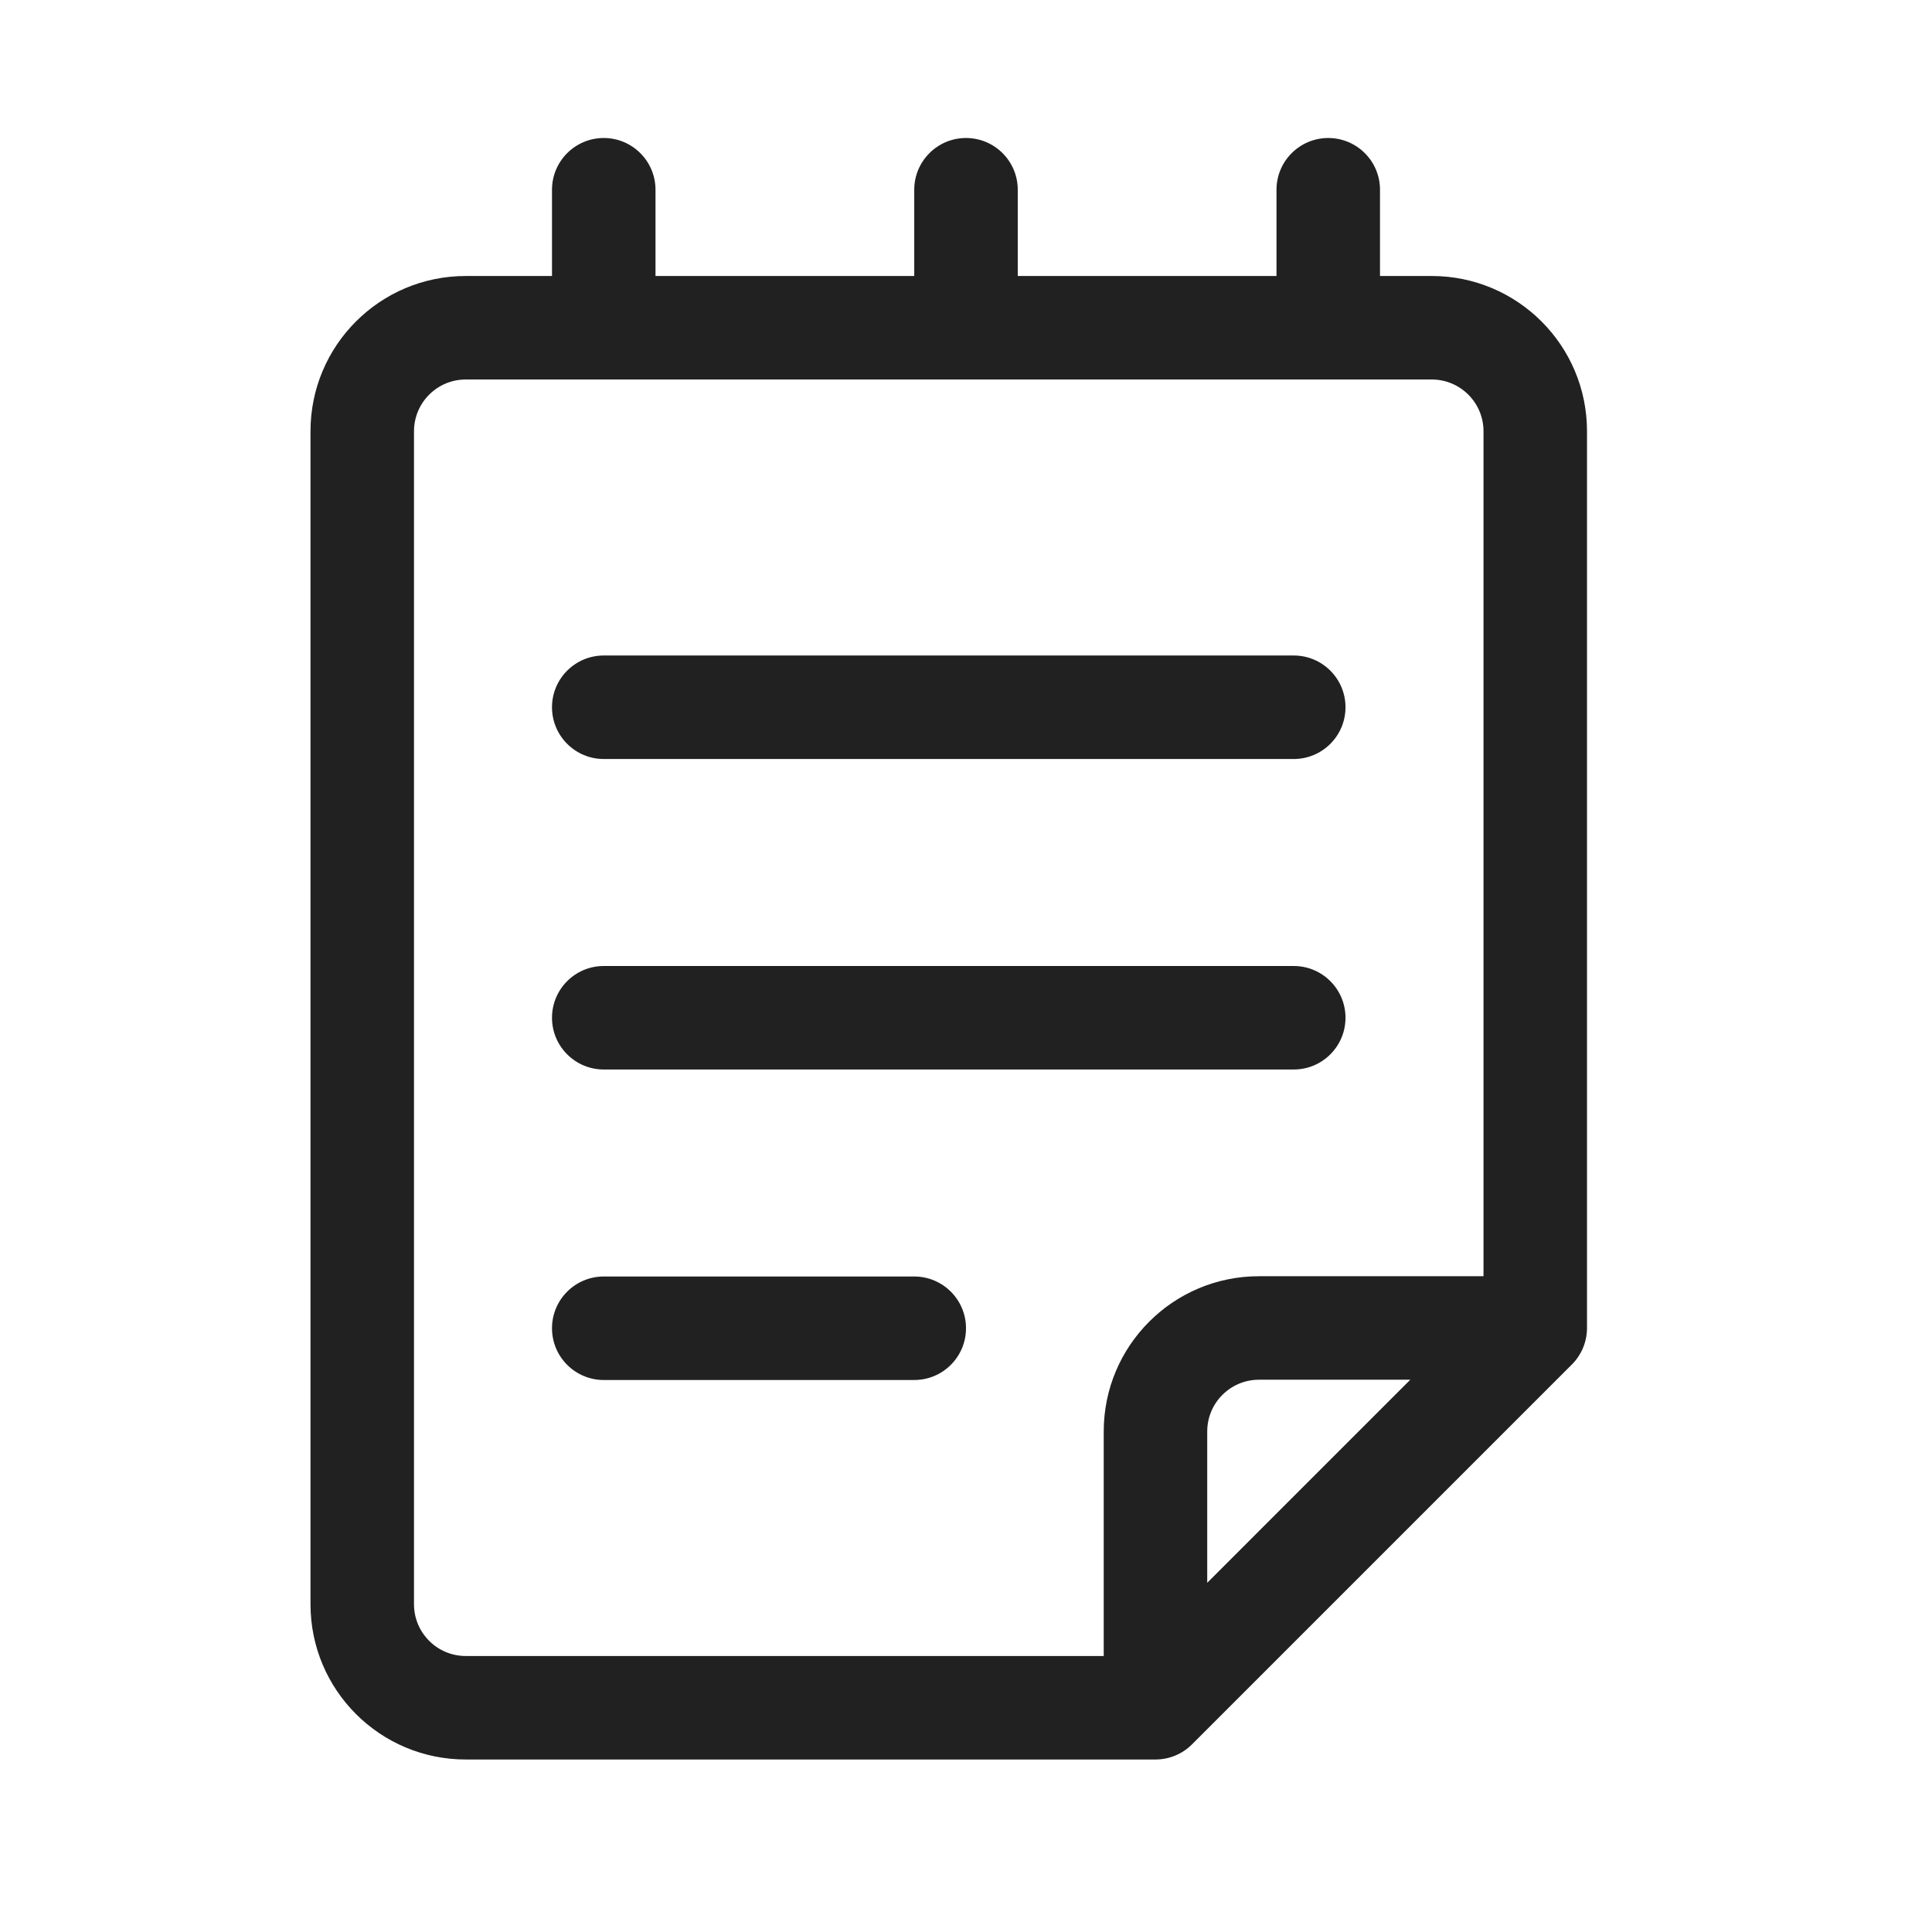
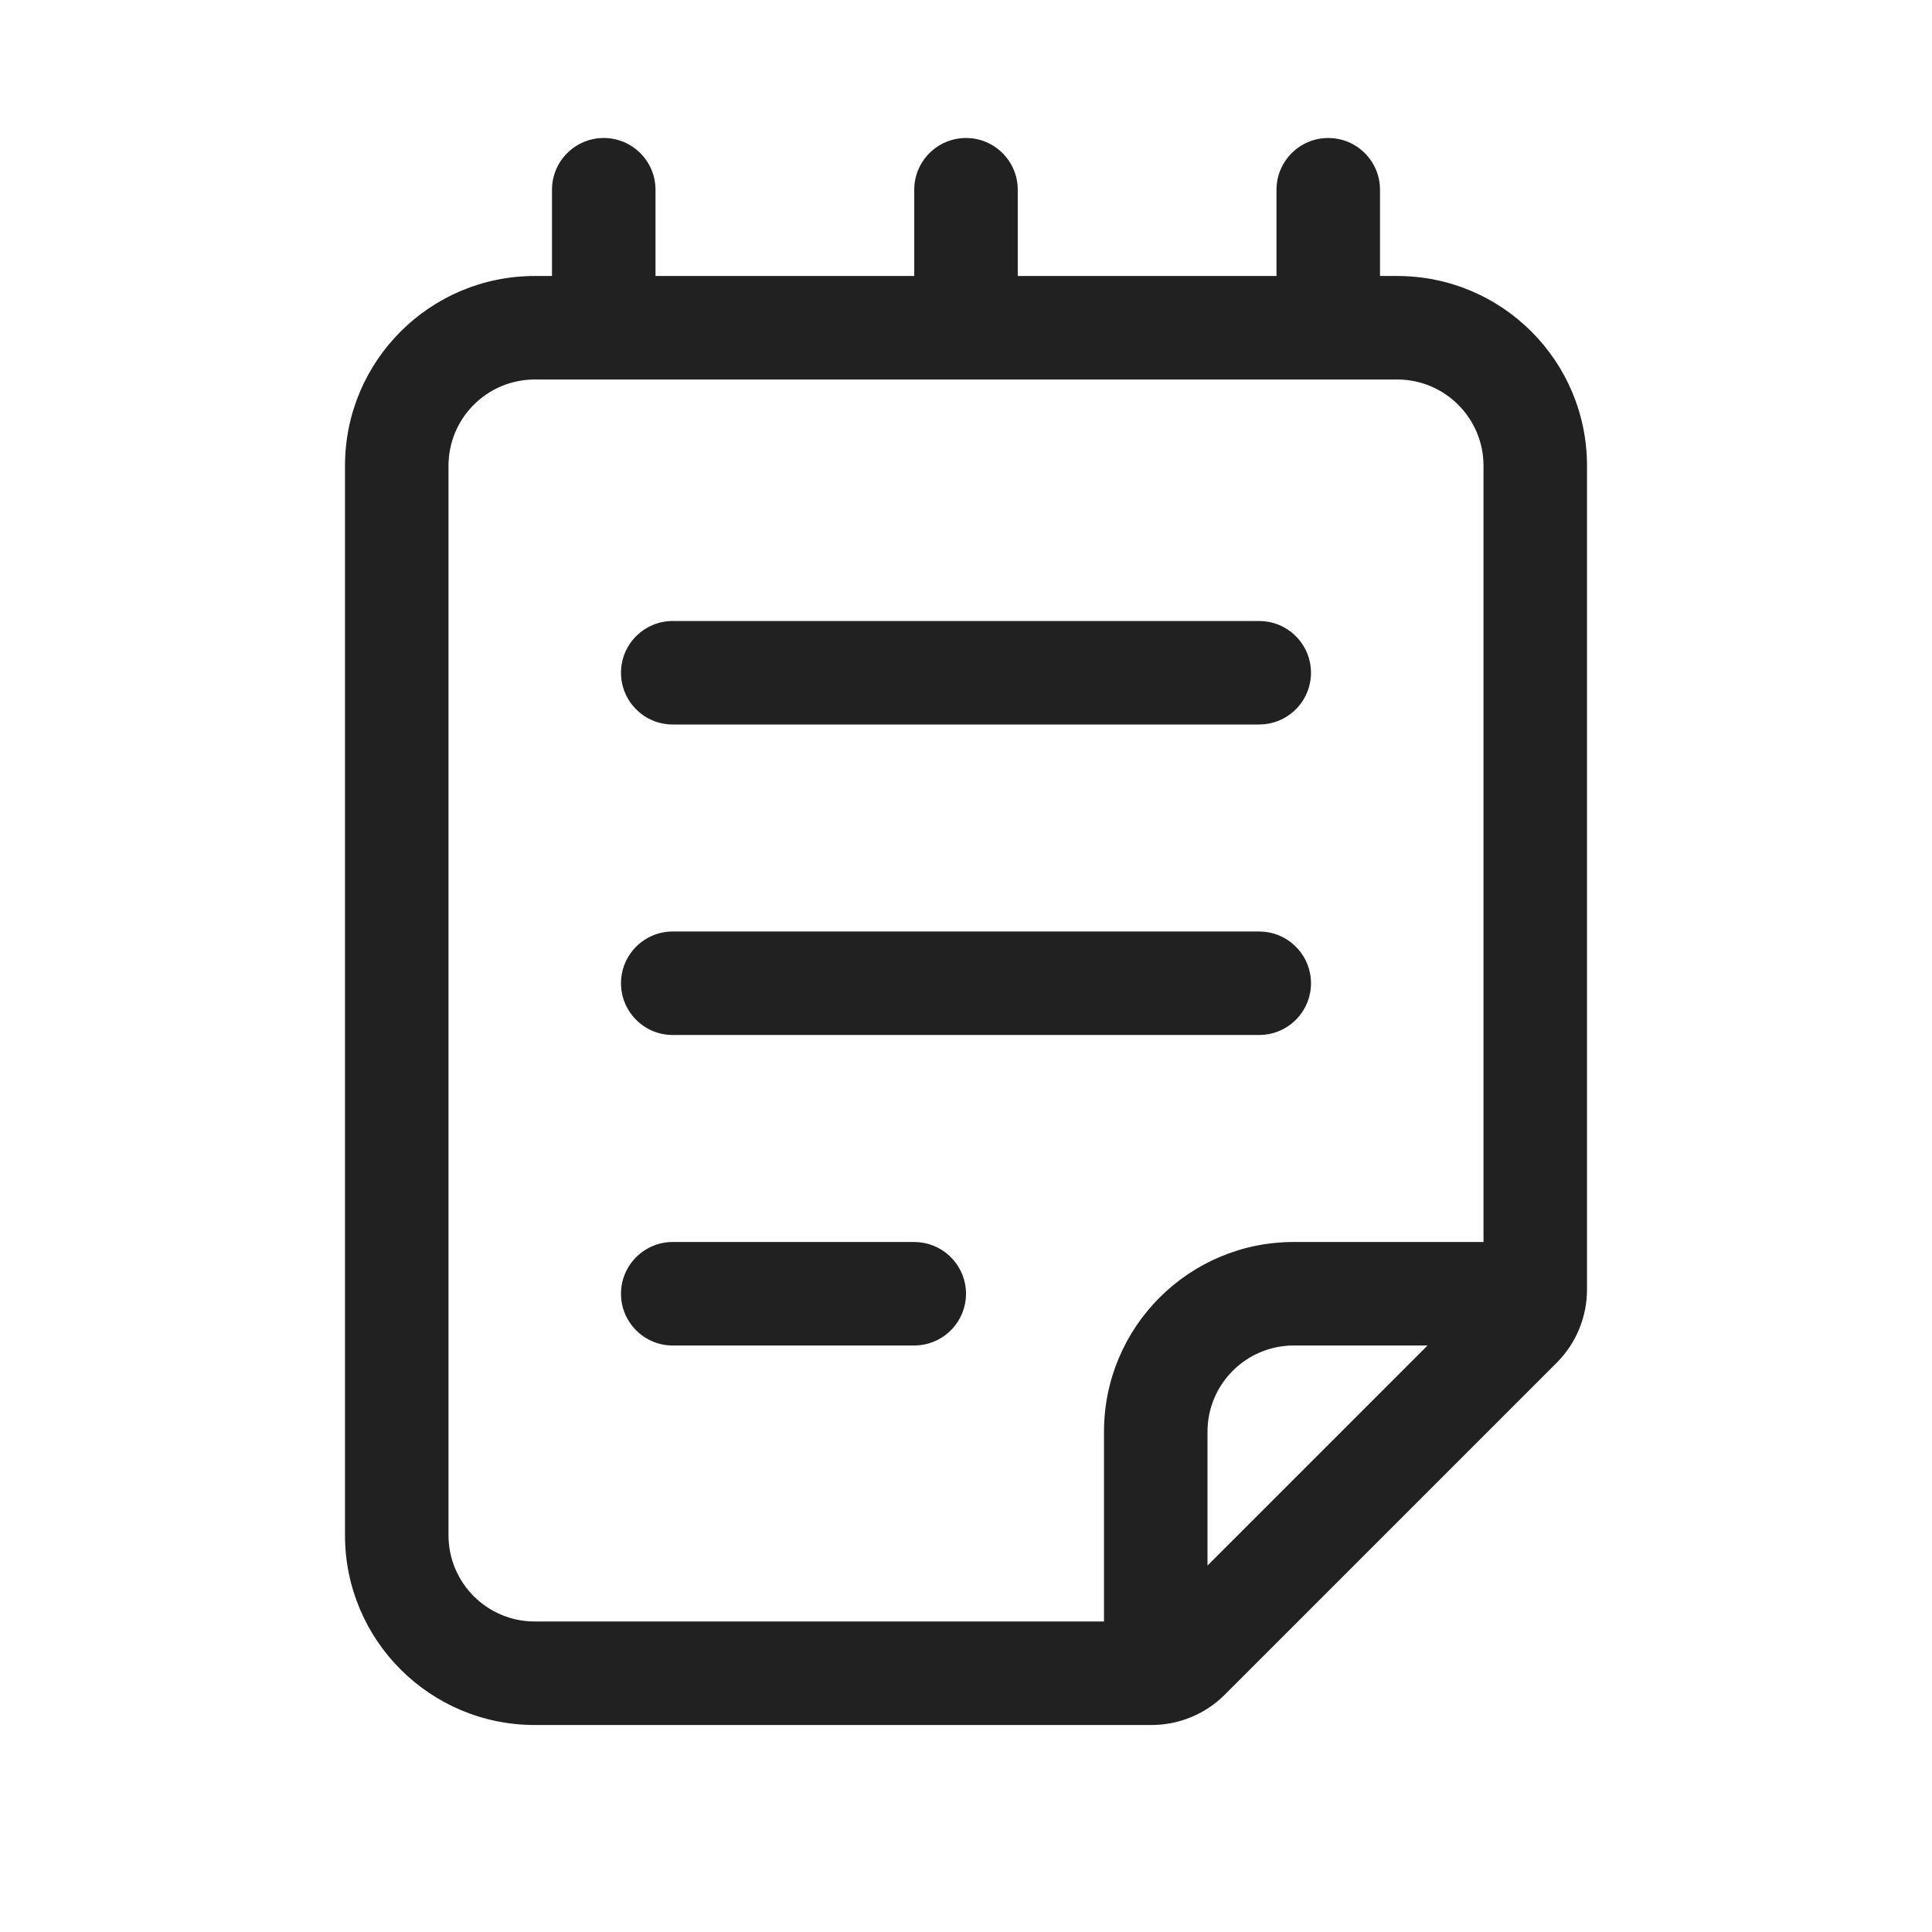
<svg xmlns="http://www.w3.org/2000/svg" width="28" height="28" viewBox="0 0 28 28" fill="none">
-   <path d="M8 10.25C8 9.836 8.336 9.5 8.75 9.5H18.75C19.164 9.5 19.5 9.836 19.5 10.25C19.5 10.664 19.164 11 18.75 11H8.75C8.336 11 8 10.664 8 10.25ZM8 14.75C8 14.336 8.336 14 8.75 14H18.75C19.164 14 19.5 14.336 19.5 14.75C19.5 15.164 19.164 15.5 18.75 15.5H8.75C8.336 15.5 8 15.164 8 14.75ZM8.75 18.5C8.336 18.5 8 18.836 8 19.25C8 19.664 8.336 20 8.75 20H13.25C13.664 20 14 19.664 14 19.25C14 18.836 13.664 18.5 13.25 18.5H8.75ZM14 2C14.414 2 14.75 2.336 14.75 2.75V4H18.5V2.75C18.5 2.336 18.836 2 19.25 2C19.664 2 20 2.336 20 2.75V4H20.75C21.993 4 23 5.007 23 6.25V19.246C23 19.445 22.921 19.636 22.78 19.776L17.276 25.28C17.136 25.421 16.945 25.5 16.746 25.5H6.75C5.507 25.5 4.5 24.493 4.5 23.25V6.25C4.5 5.007 5.507 4 6.75 4H8V2.75C8 2.336 8.336 2 8.75 2C9.164 2 9.5 2.336 9.5 2.75V4H13.25V2.75C13.25 2.336 13.586 2 14 2ZM6 6.25V23.25C6 23.664 6.336 24 6.75 24H15.996V20.746C15.996 19.503 17.003 18.496 18.246 18.496H21.5V6.25C21.5 5.836 21.164 5.5 20.75 5.5H6.75C6.336 5.5 6 5.836 6 6.25ZM18.246 19.996C17.832 19.996 17.496 20.332 17.496 20.746V22.939L20.439 19.996H18.246Z" fill="#212121" />
+   <path d="M19.25 2C19.664 2 20 2.336 20 2.75V4H20.25C21.769 4 23 5.231 23 6.75V18.689C23 19.087 22.842 19.469 22.561 19.75L17.75 24.561C17.469 24.842 17.087 25 16.689 25H7.75C6.231 25 5 23.769 5 22.25V6.75C5 5.231 6.231 4 7.75 4H8V2.75C8 2.336 8.336 2 8.75 2C9.164 2 9.5 2.336 9.5 2.75V4H13.25V2.75C13.25 2.336 13.586 2 14 2C14.414 2 14.75 2.336 14.75 2.75V4H18.5V2.75C18.5 2.336 18.836 2 19.25 2ZM7.75 5.5C7.06 5.5 6.5 6.06 6.5 6.75V22.25C6.5 22.94 7.06 23.5 7.75 23.5H16V20.75C16 19.231 17.231 18 18.75 18H21.5V6.75C21.5 6.06 20.94 5.5 20.25 5.5H7.75ZM18.75 19.5C18.06 19.5 17.5 20.06 17.5 20.75V22.689L20.689 19.5H18.75ZM13.327 18.004C13.705 18.043 14 18.362 14 18.75C14 19.138 13.705 19.457 13.327 19.496L13.25 19.5H9.75C9.336 19.5 9 19.164 9 18.75C9 18.336 9.336 18 9.75 18H13.25L13.327 18.004ZM18.327 13.504C18.705 13.543 19 13.862 19 14.25C19 14.638 18.705 14.957 18.327 14.996L18.25 15H9.75C9.336 15 9 14.664 9 14.25C9 13.836 9.336 13.5 9.75 13.5H18.25L18.327 13.504ZM18.327 9.004C18.705 9.043 19 9.362 19 9.75C19 10.138 18.705 10.457 18.327 10.496L18.25 10.5H9.75C9.336 10.5 9 10.164 9 9.75C9 9.336 9.336 9 9.75 9H18.25L18.327 9.004Z" fill="#212121" />
</svg>
